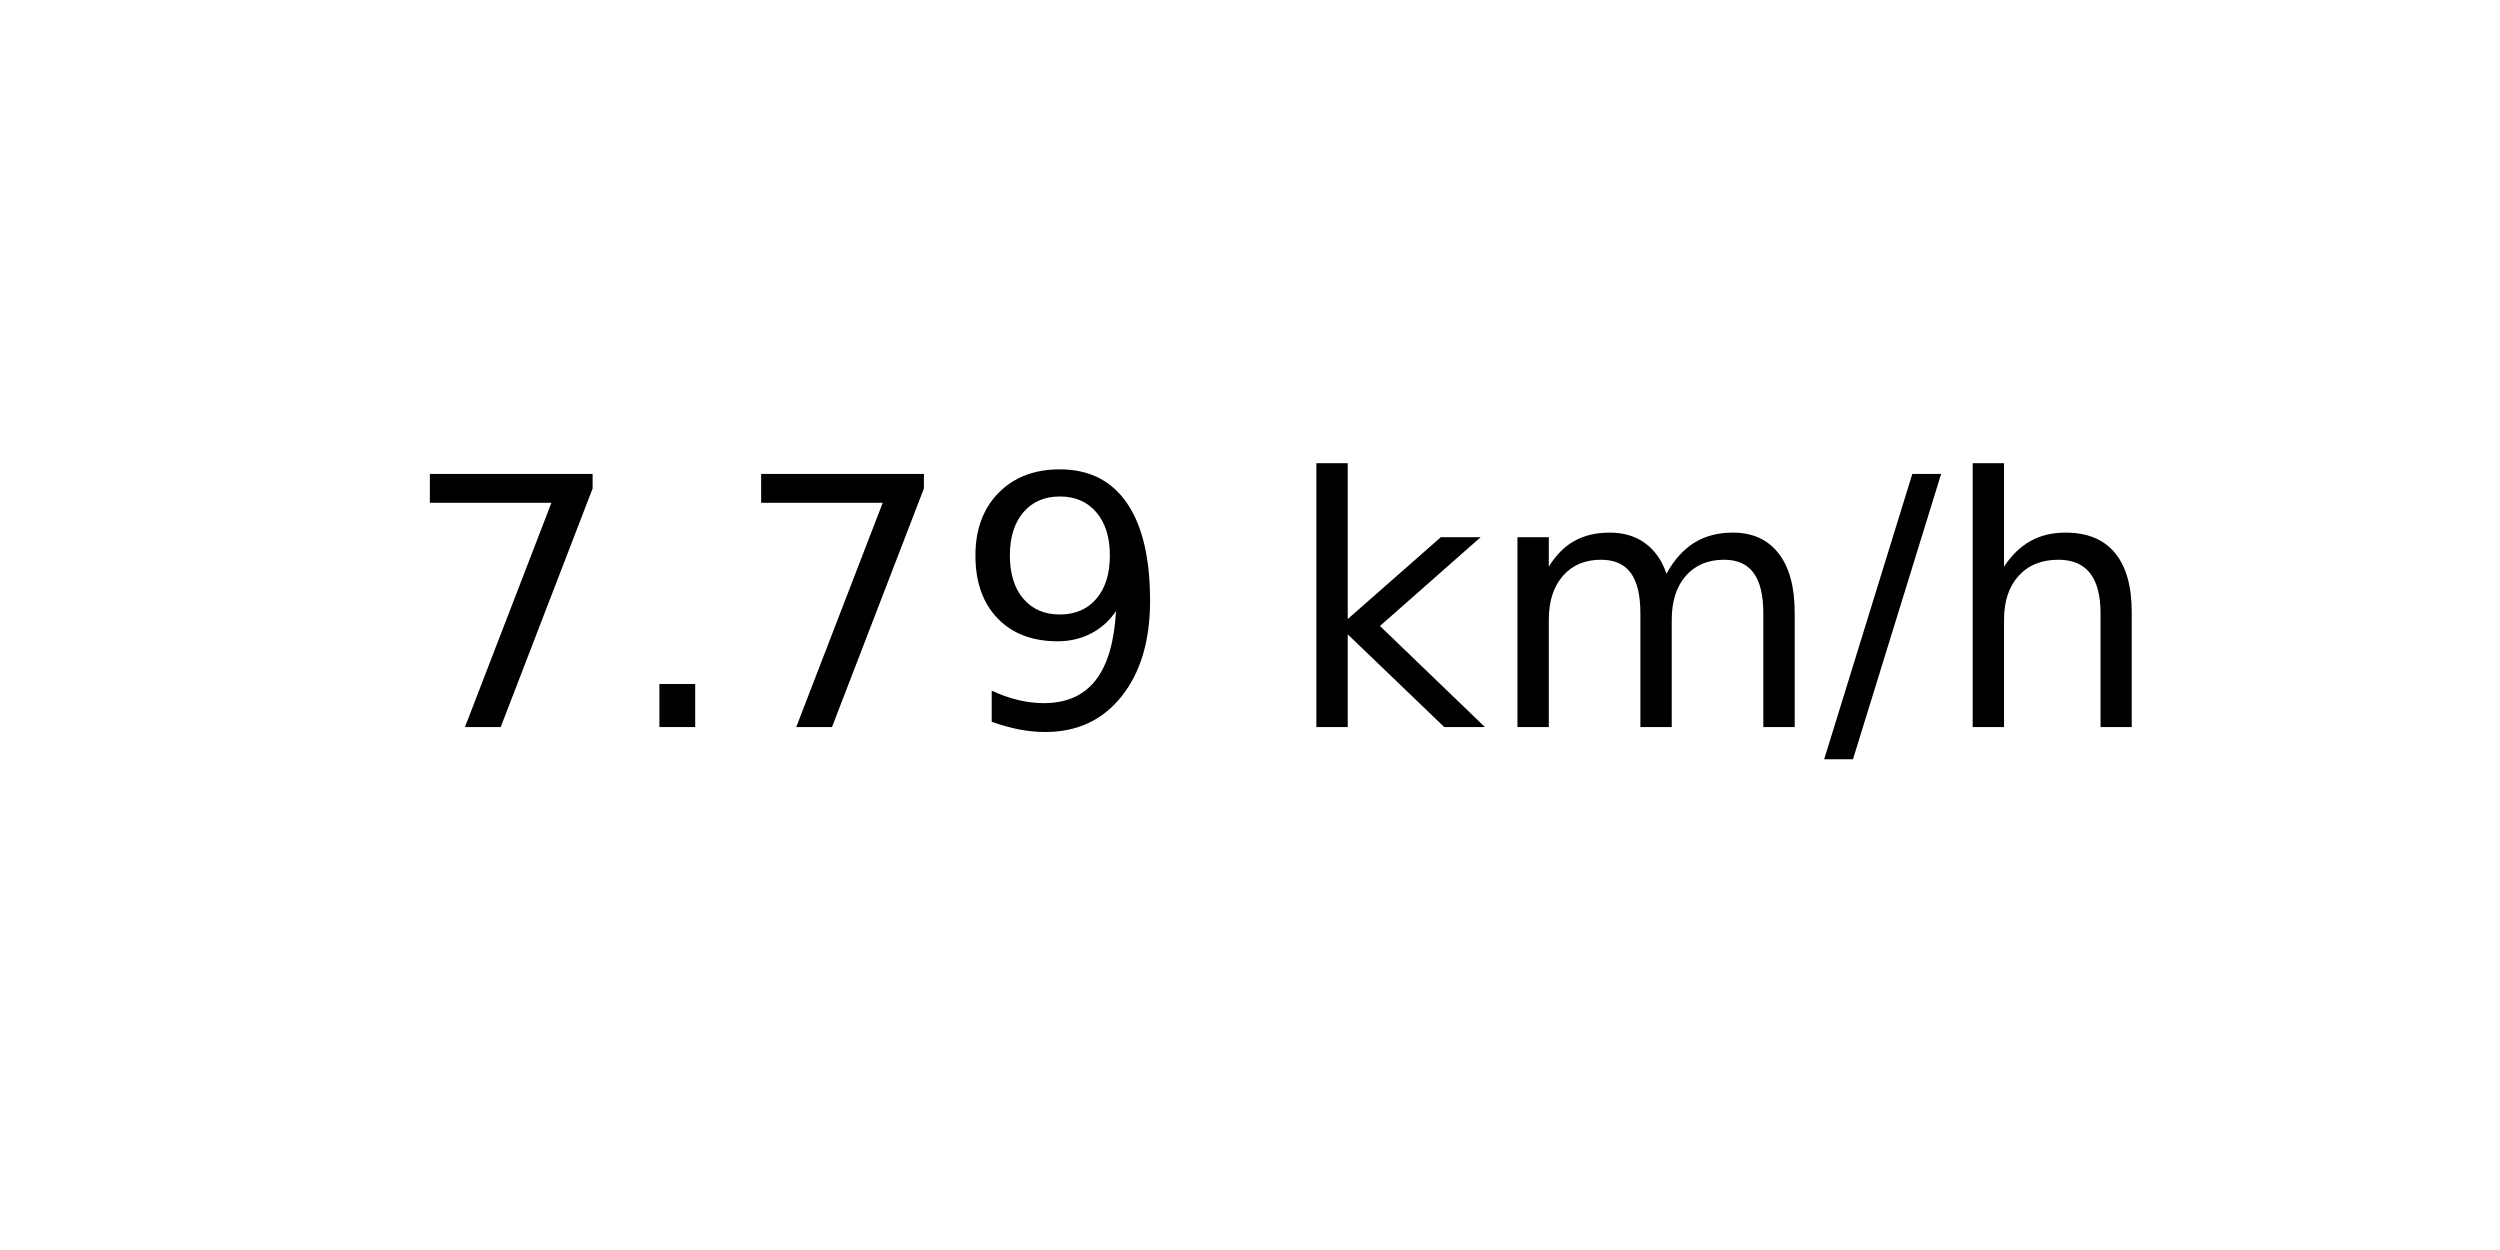
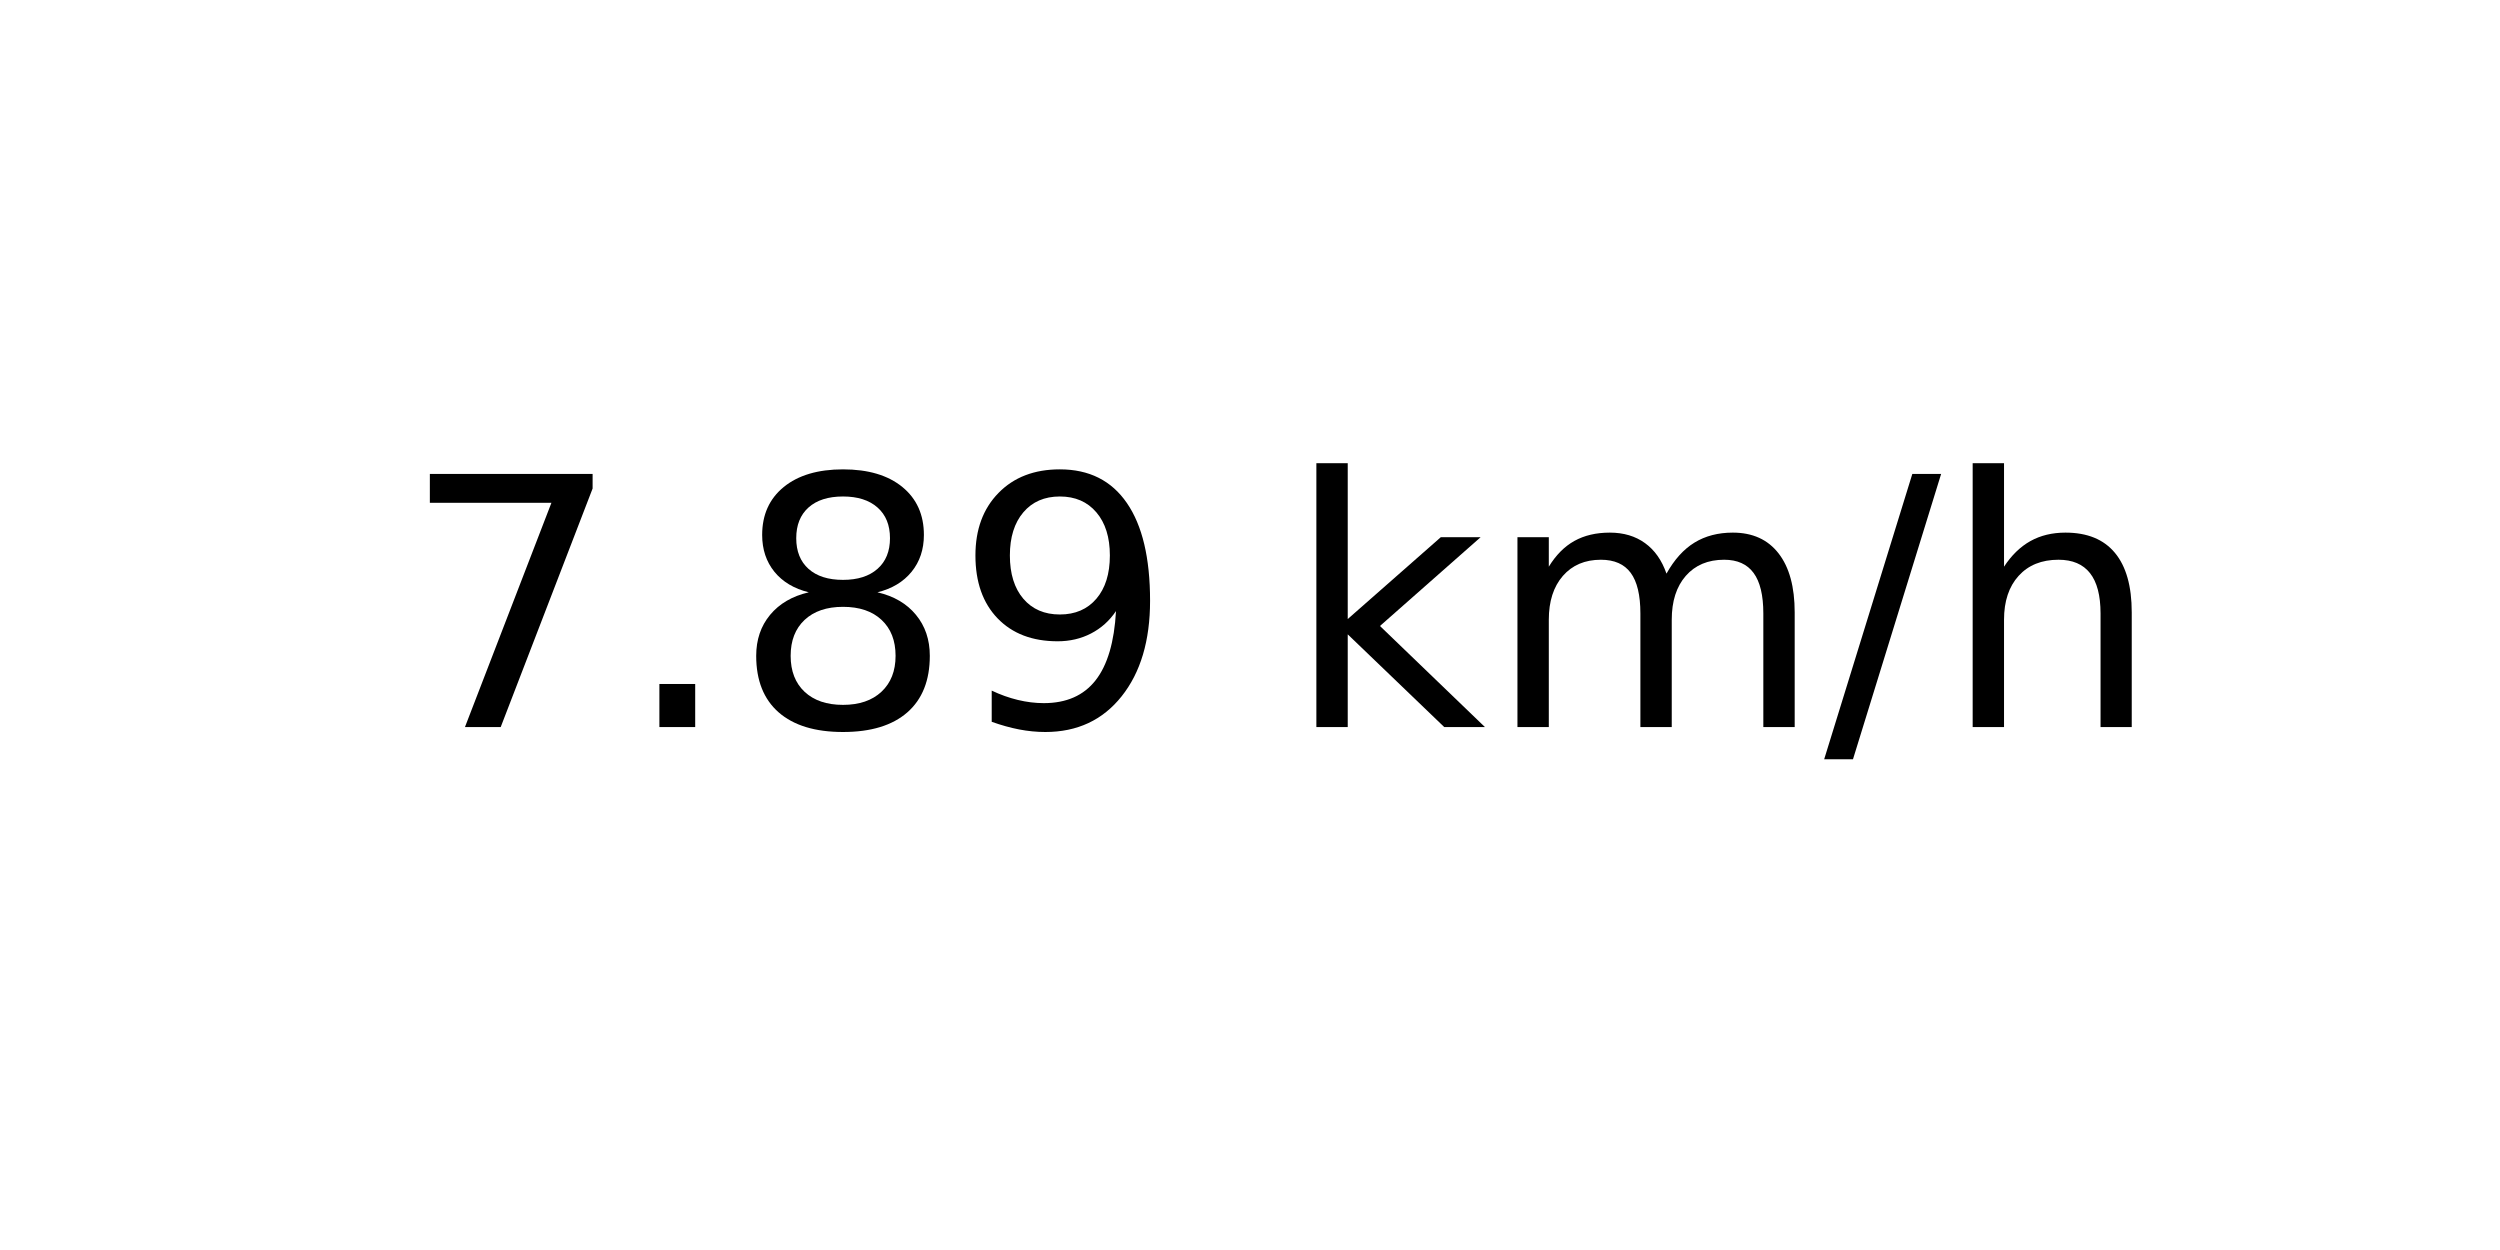
<svg xmlns="http://www.w3.org/2000/svg" xmlns:xlink="http://www.w3.org/1999/xlink" width="72pt" height="36pt" viewBox="0 0 72 36" version="1.1">
  <defs>
    <style type="text/css">*{stroke-linejoin: round; stroke-linecap: butt}</style>
  </defs>
  <g id="figure_1">
    <g id="axes_1">
      <g id="text_1">
        <g transform="translate(11.55937 20.93937) scale(0.1 -0.1)">
          <defs>
            <path id="DejaVuSans-37" d="M 525 4666  L 3525 4666  L 3525 4397  L 1831 0  L 1172 0  L 2766 4134  L 525 4134  L 525 4666  z " transform="scale(0.015625)" />
            <path id="DejaVuSans-2e" d="M 684 794  L 1344 794  L 1344 0  L 684 0  L 684 794  z " transform="scale(0.015625)" />
+             <path id="DejaVuSans-38" d="M 2034 2216  Q 1584 2216 1326 1975  Q 1069 1734 1069 1313  Q 1069 891 1326 650  Q 1584 409 2034 409  Q 2484 409 2743 651  Q 3003 894 3003 1313  Q 3003 1734 2745 1975  Q 2488 2216 2034 2216  z M 1403 2484  Q 997 2584 770 2862  Q 544 3141 544 3541  Q 544 4100 942 4425  Q 1341 4750 2034 4750  Q 2731 4750 3128 4425  Q 3525 4100 3525 3541  Q 3525 3141 3298 2862  Q 3072 2584 2669 2484  Q 3125 2378 3379 2068  Q 3634 1759 3634 1313  Q 3634 634 3220 271  Q 2806 -91 2034 -91  Q 1263 -91 848 271  Q 434 634 434 1313  Q 434 1759 690 2068  Q 947 2378 1403 2484  z M 1172 3481  Q 1172 3119 1398 2916  Q 1625 2713 2034 2713  Q 2441 2713 2670 2916  Q 2900 3119 2900 3481  Q 2900 3844 2670 4047  Q 2441 4250 2034 4250  Q 1625 4250 1398 4047  Q 1172 3844 1172 3481  z " transform="scale(0.015625)" />
            <path id="DejaVuSans-39" d="M 703 97  L 703 672  Q 941 559 1184 500  Q 1428 441 1663 441  Q 2288 441 2617 861  Q 2947 1281 2994 2138  Q 2813 1869 2534 1725  Q 2256 1581 1919 1581  Q 1219 1581 811 2004  Q 403 2428 403 3163  Q 403 3881 828 4315  Q 1253 4750 1959 4750  Q 2769 4750 3195 4129  Q 3622 3509 3622 2328  Q 3622 1225 3098 567  Q 2575 -91 1691 -91  Q 1453 -91 1209 -44  Q 966 3 703 97  z M 1959 2075  Q 2384 2075 2632 2365  Q 2881 2656 2881 3163  Q 2881 3666 2632 3958  Q 2384 4250 1959 4250  Q 1534 4250 1286 3958  Q 1038 3666 1038 3163  Q 1038 2656 1286 2365  Q 1534 2075 1959 2075  z " transform="scale(0.015625)" />
            <path id="DejaVuSans-20" transform="scale(0.015625)" />
            <path id="DejaVuSans-6b" d="M 581 4863  L 1159 4863  L 1159 1991  L 2875 3500  L 3609 3500  L 1753 1863  L 3688 0  L 2938 0  L 1159 1709  L 1159 0  L 581 0  L 581 4863  z " transform="scale(0.015625)" />
            <path id="DejaVuSans-6d" d="M 3328 2828  Q 3544 3216 3844 3400  Q 4144 3584 4550 3584  Q 5097 3584 5394 3201  Q 5691 2819 5691 2113  L 5691 0  L 5113 0  L 5113 2094  Q 5113 2597 4934 2840  Q 4756 3084 4391 3084  Q 3944 3084 3684 2787  Q 3425 2491 3425 1978  L 3425 0  L 2847 0  L 2847 2094  Q 2847 2600 2669 2842  Q 2491 3084 2119 3084  Q 1678 3084 1418 2786  Q 1159 2488 1159 1978  L 1159 0  L 581 0  L 581 3500  L 1159 3500  L 1159 2956  Q 1356 3278 1631 3431  Q 1906 3584 2284 3584  Q 2666 3584 2933 3390  Q 3200 3197 3328 2828  z " transform="scale(0.015625)" />
            <path id="DejaVuSans-2f" d="M 1625 4666  L 2156 4666  L 531 -594  L 0 -594  L 1625 4666  z " transform="scale(0.015625)" />
            <path id="DejaVuSans-68" d="M 3513 2113  L 3513 0  L 2938 0  L 2938 2094  Q 2938 2591 2744 2837  Q 2550 3084 2163 3084  Q 1697 3084 1428 2787  Q 1159 2491 1159 1978  L 1159 0  L 581 0  L 581 4863  L 1159 4863  L 1159 2956  Q 1366 3272 1645 3428  Q 1925 3584 2291 3584  Q 2894 3584 3203 3211  Q 3513 2838 3513 2113  z " transform="scale(0.015625)" />
          </defs>
          <use xlink:href="#DejaVuSans-37" />
          <use xlink:href="#DejaVuSans-2e" x="63.623" />
-           <use xlink:href="#DejaVuSans-37" x="95.41" />
+           <use xlink:href="#DejaVuSans-38" x="95.41" />
          <use xlink:href="#DejaVuSans-39" x="159.033" />
          <use xlink:href="#DejaVuSans-20" x="222.656" />
          <use xlink:href="#DejaVuSans-6b" x="254.443" />
          <use xlink:href="#DejaVuSans-6d" x="312.354" />
          <use xlink:href="#DejaVuSans-2f" x="409.766" />
          <use xlink:href="#DejaVuSans-68" x="443.457" />
        </g>
      </g>
    </g>
  </g>
</svg>
